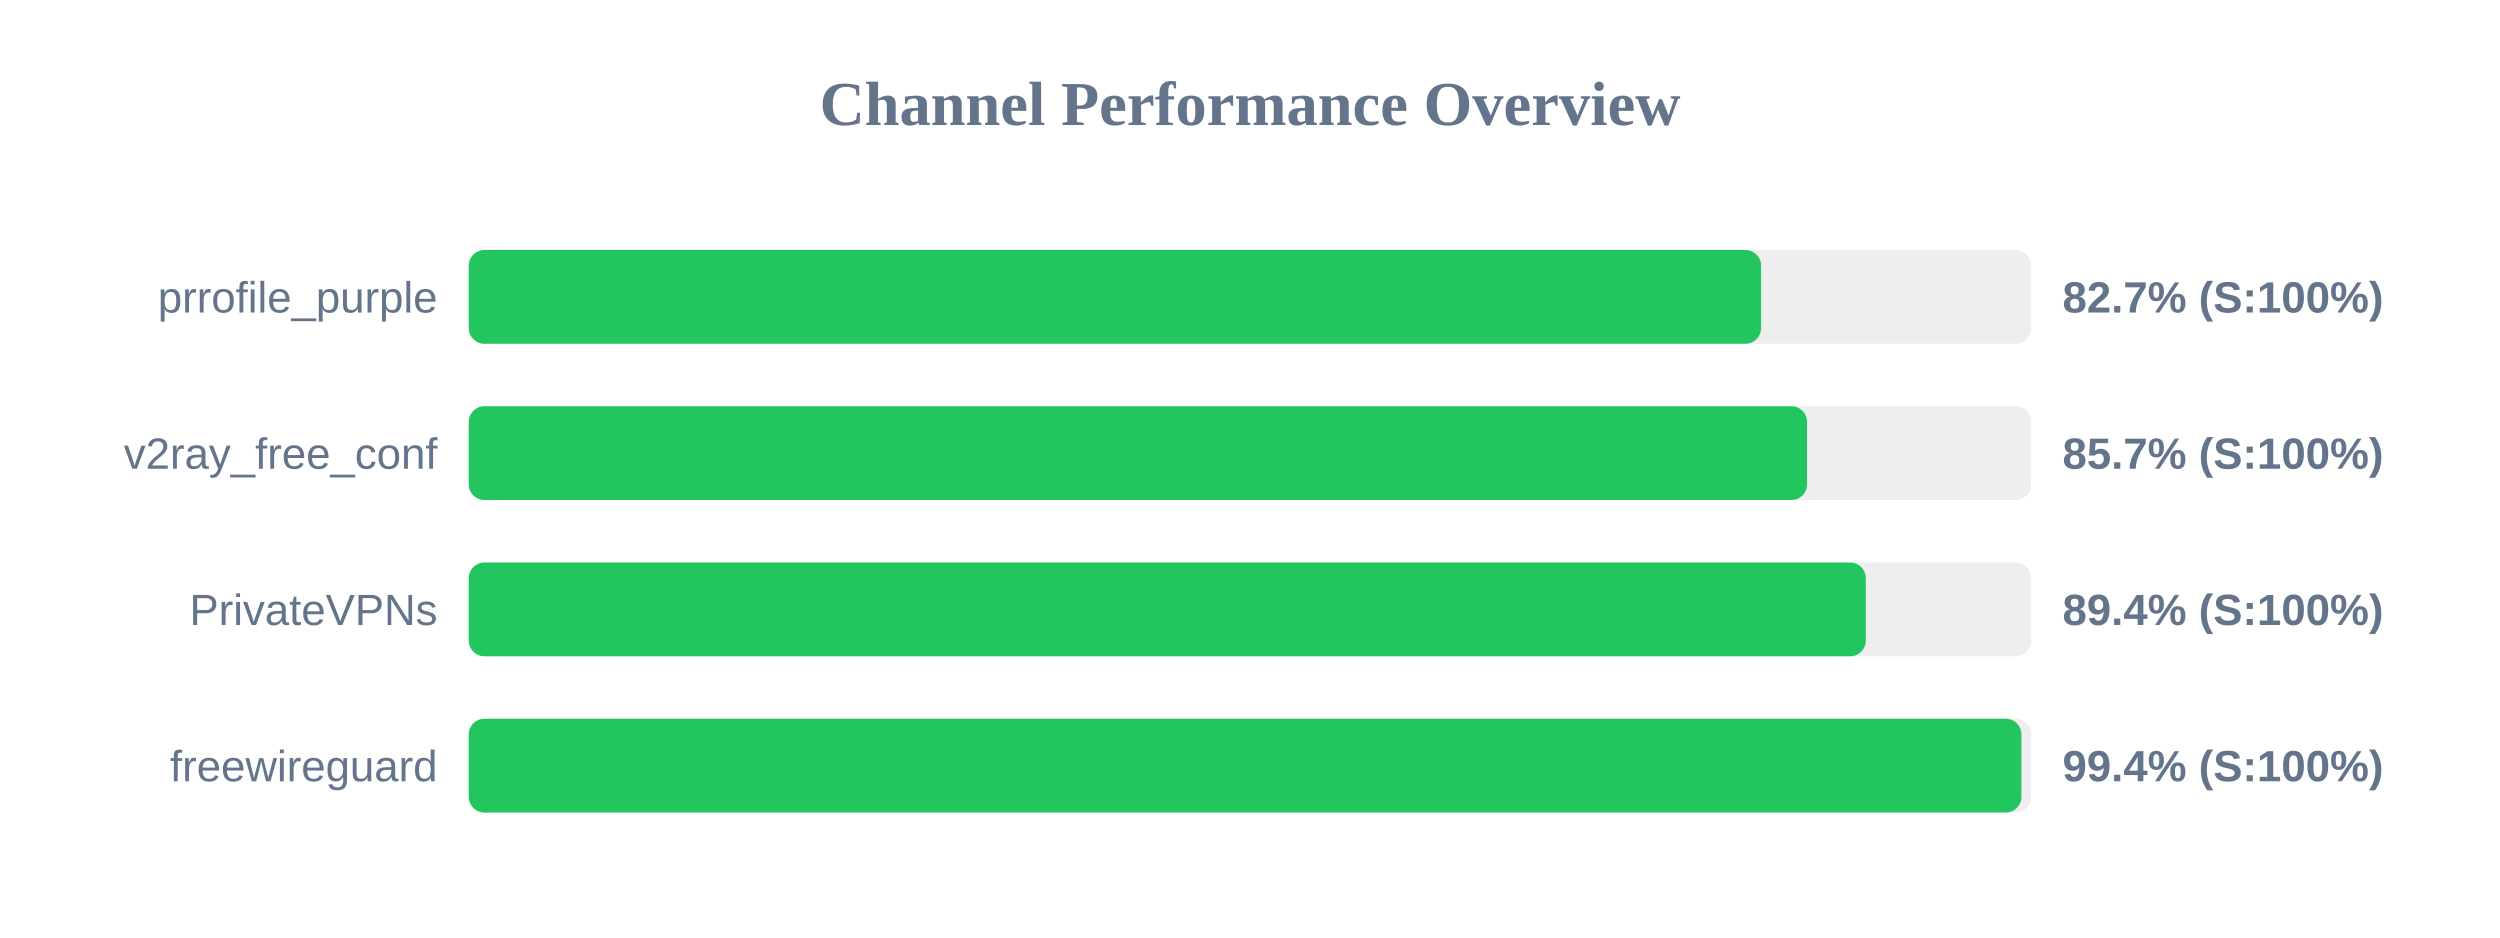
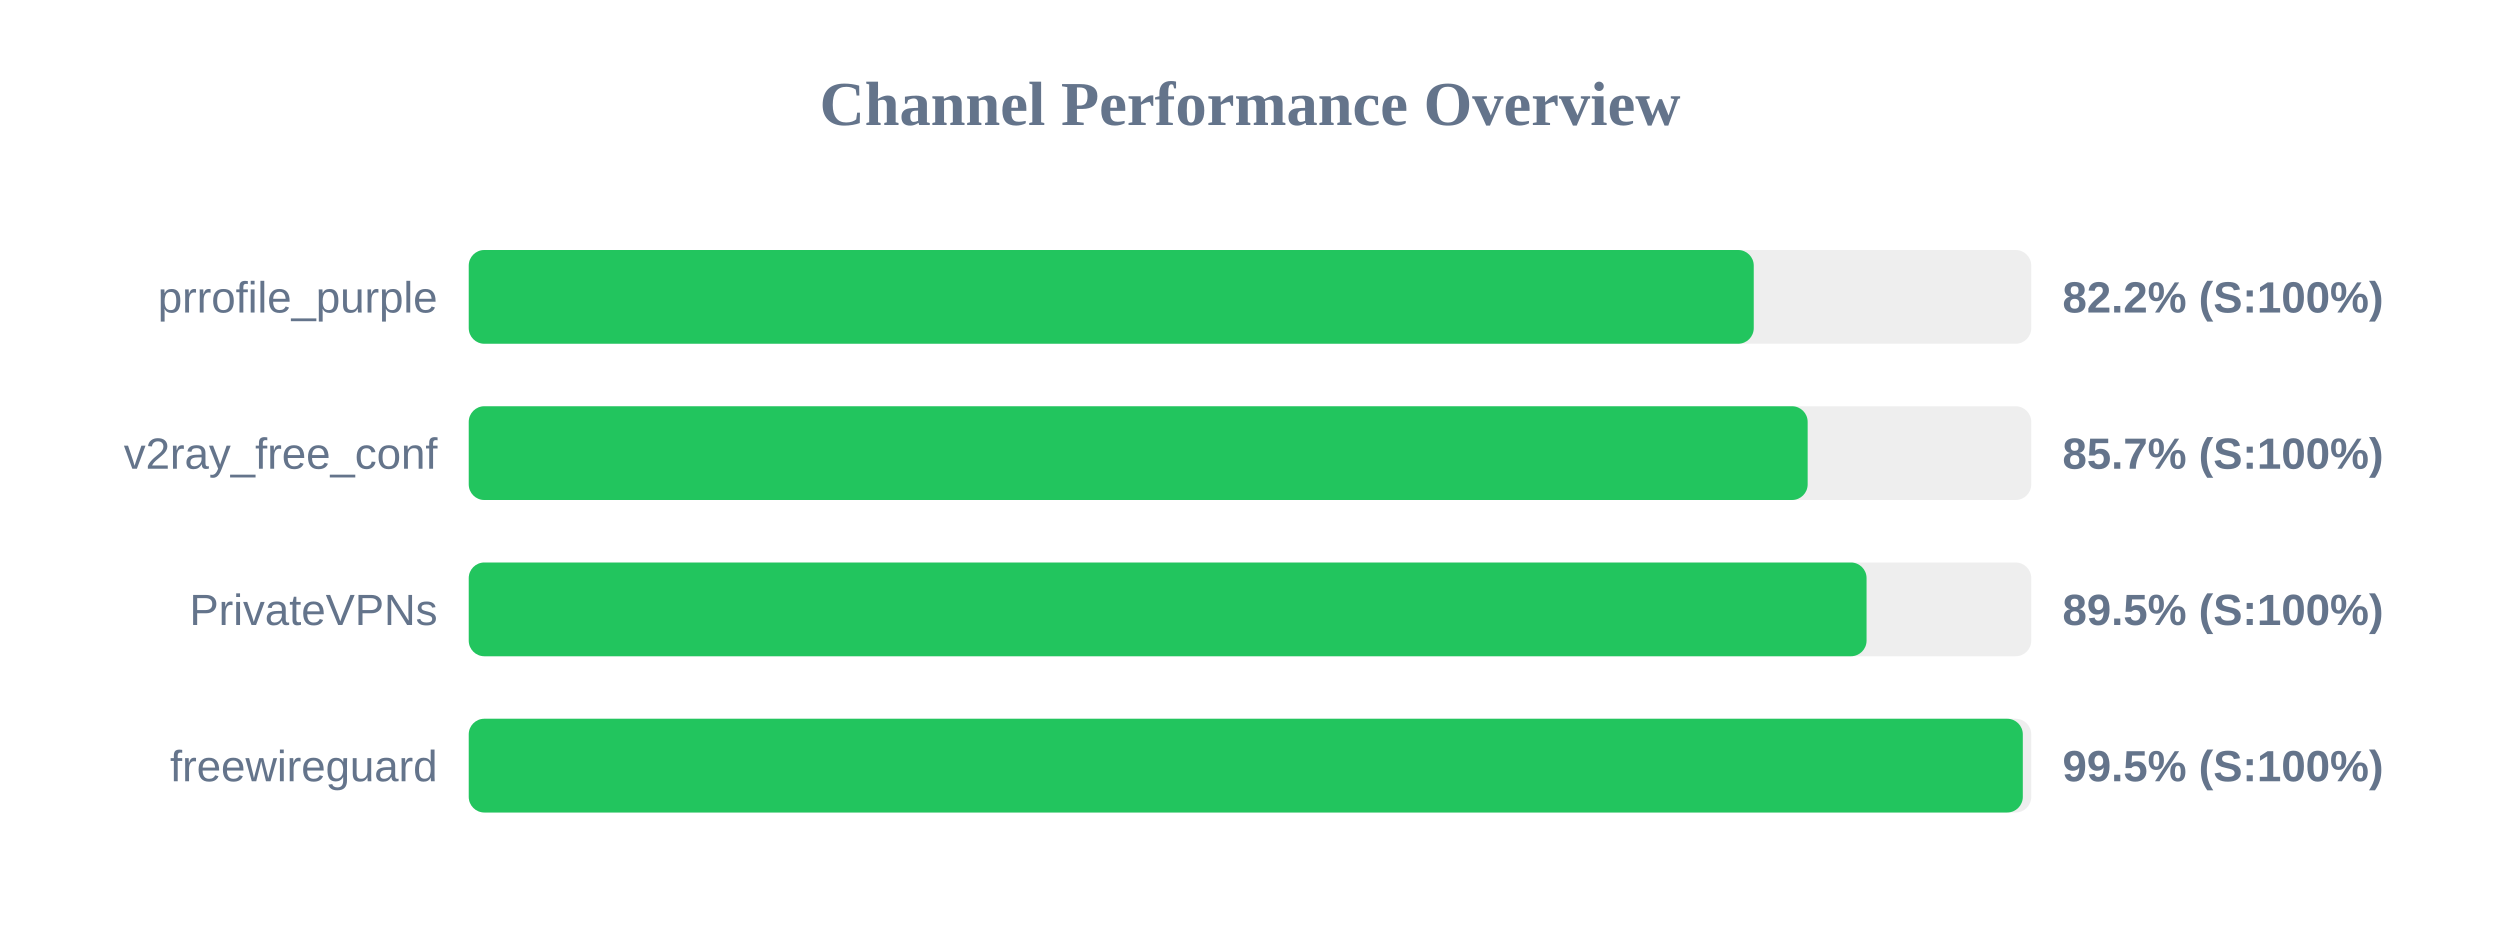
<svg xmlns="http://www.w3.org/2000/svg" width="800" height="300" version="1.1">
  <style>
        .row { font: 14px Arial; fill: #64748b; }
        .score { font: bold 14px Arial; fill: #64748b; }
    </style>
  <text x="400" y="40" text-anchor="middle" font-size="20px" font-weight="bold" fill="#64748b">Channel Performance Overview</text>
  <rect x="150" y="80" width="500" height="30" fill="#eee" rx="5" />
-   <rect x="150" y="80" width="413.55" height="30" fill="#22c55e" rx="5" />
+   <rect x="150" y="80" width="411.2" height="30" fill="#22c55e" rx="5" />
  <text x="140" y="100" text-anchor="end" class="row">prrofile_purple</text>
-   <text x="660" y="100" text-anchor="start" class="score">82.7% (S:100%)</text>
+   <text x="660" y="100" text-anchor="start" class="score">82.2% (S:100%)</text>
  <rect x="150" y="130" width="500" height="30" fill="#eee" rx="5" />
-   <rect x="150" y="130" width="428.25" height="30" fill="#22c55e" rx="5" />
+   <rect x="150" y="130" width="428.45" height="30" fill="#22c55e" rx="5" />
  <text x="140" y="150" text-anchor="end" class="row">v2ray_free_conf</text>
  <text x="660" y="150" text-anchor="start" class="score">85.7% (S:100%)</text>
  <rect x="150" y="180" width="500" height="30" fill="#eee" rx="5" />
-   <rect x="150" y="180" width="447.05" height="30" fill="#22c55e" rx="5" />
+   <rect x="150" y="180" width="447.3" height="30" fill="#22c55e" rx="5" />
  <text x="140" y="200" text-anchor="end" class="row">PrivateVPNs</text>
-   <text x="660" y="200" text-anchor="start" class="score">89.4% (S:100%)</text>
+   <text x="660" y="200" text-anchor="start" class="score">89.5% (S:100%)</text>
  <rect x="150" y="230" width="500" height="30" fill="#eee" rx="5" />
-   <rect x="150" y="230" width="496.85" height="30" fill="#22c55e" rx="5" />
+   <rect x="150" y="230" width="497.3" height="30" fill="#22c55e" rx="5" />
  <text x="140" y="250" text-anchor="end" class="row">freewireguard</text>
-   <text x="660" y="250" text-anchor="start" class="score">99.4% (S:100%)</text>
+   <text x="660" y="250" text-anchor="start" class="score">99.5% (S:100%)</text>
</svg>
